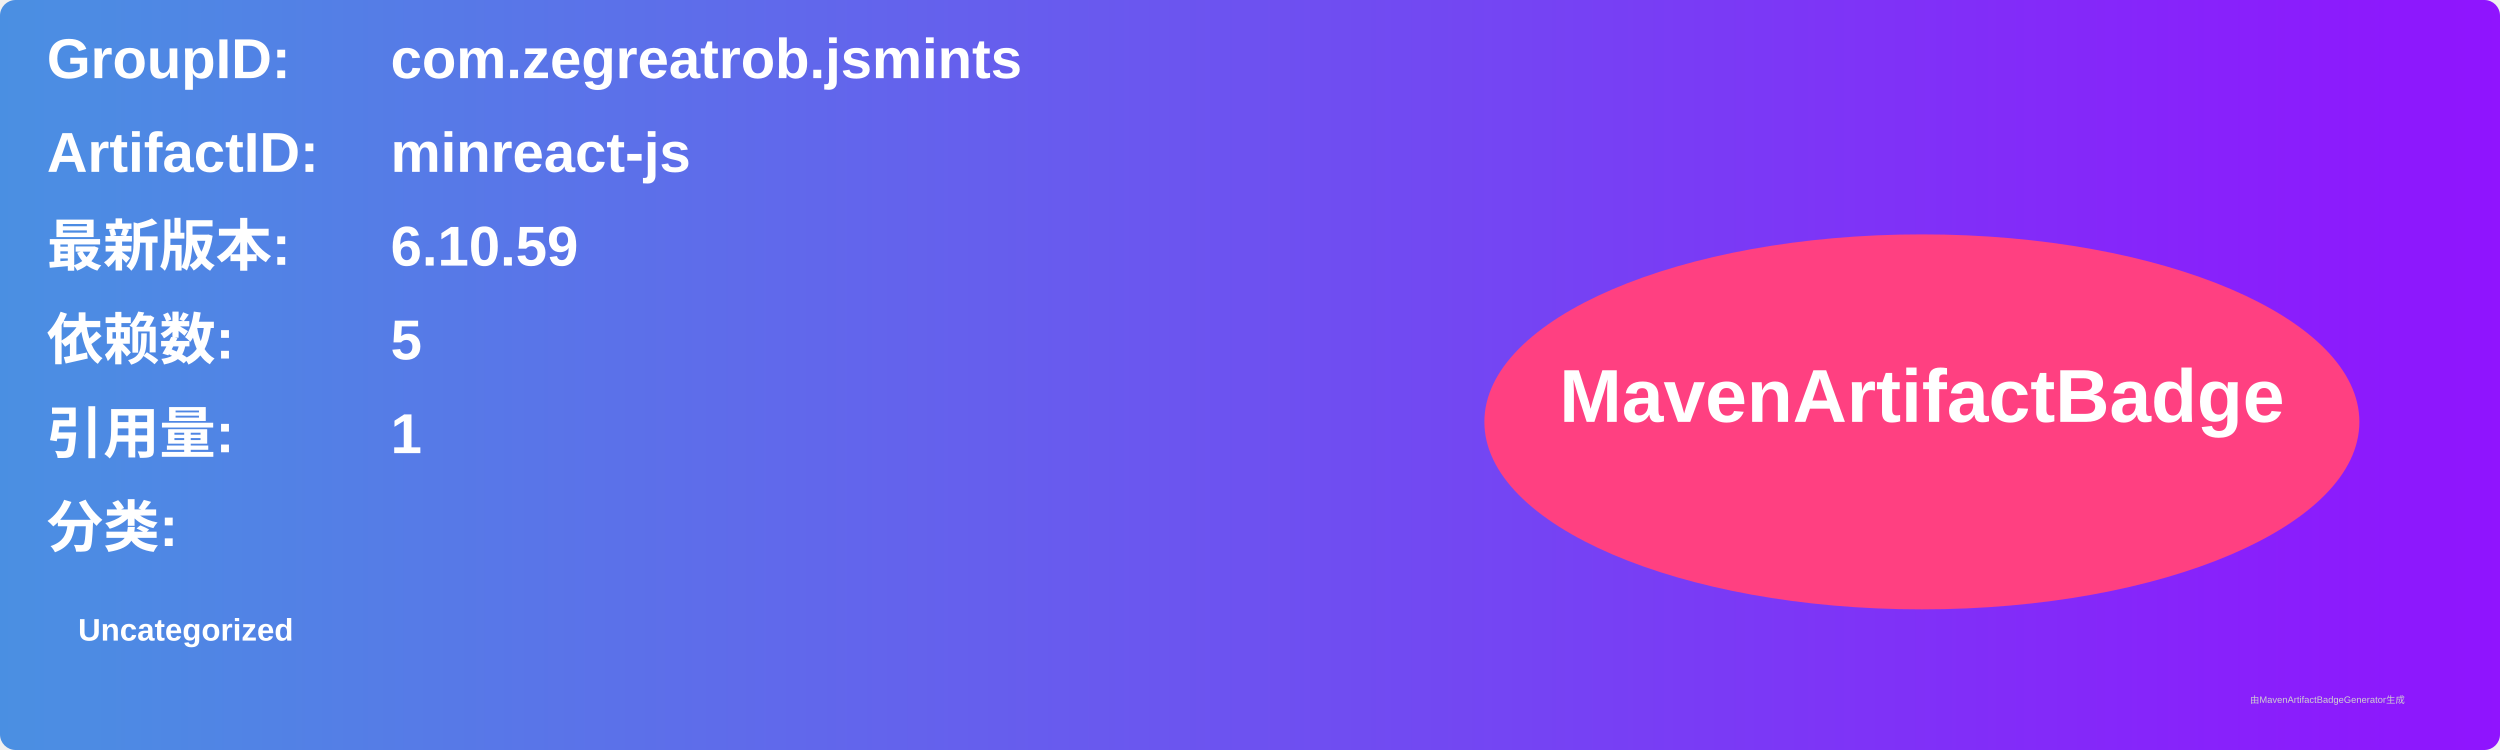
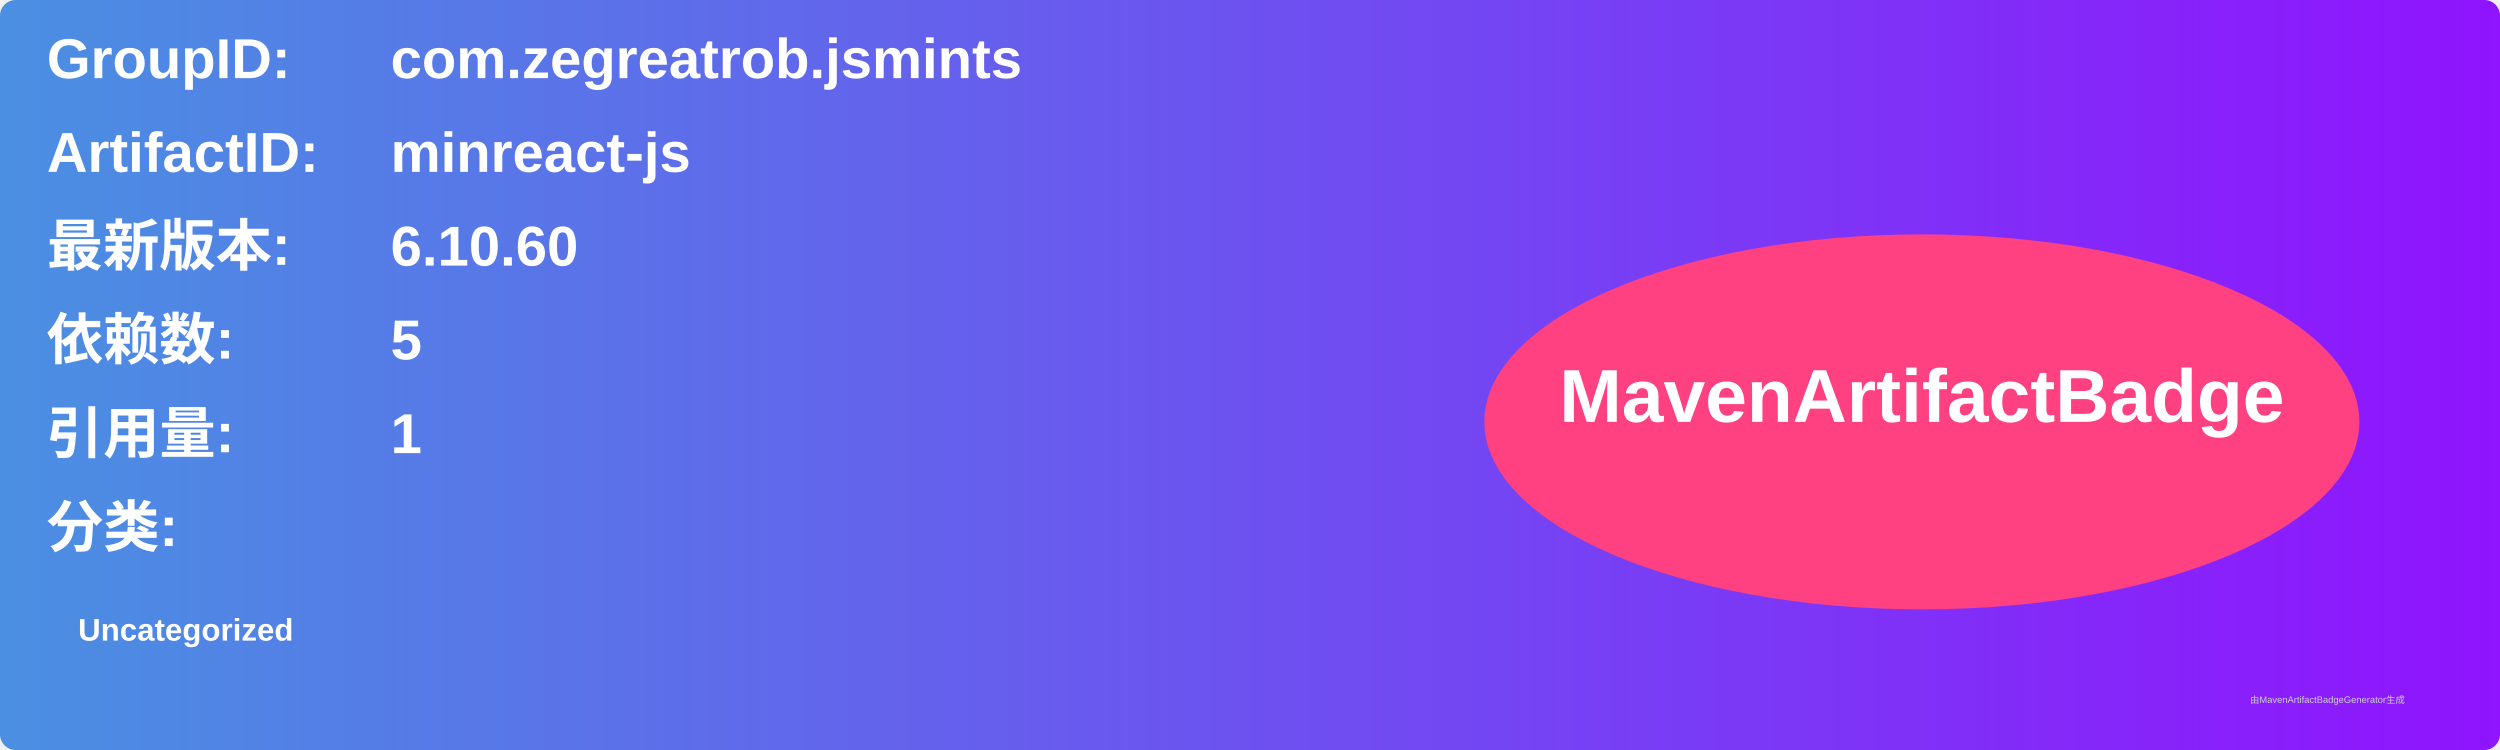
<svg xmlns="http://www.w3.org/2000/svg" width="800" height="240" viewBox="0 0 800 240">
  <linearGradient id="grad" x1="0%" y1="0%" x2="100%" y2="0%">
    <stop offset="0%" stop-color="#4a90e2" />
    <stop offset="100%" stop-color="#9013fe" />
  </linearGradient>
  <rect width="100%" height="100%" rx="5" ry="5" fill="url(#grad)" />
  <g transform="translate(15, 15)">
    <text x="0" y="10" font-family="Arial" font-size="18" fill="white" font-weight="bold" width="260">GroupID:</text>
    <text x="110" y="10" font-family="Arial" font-size="18" fill="white" font-weight="bold" width="460">com.zegreatrob.jsmints</text>
    <text x="0" y="40" font-family="Arial" font-size="18" fill="white" font-weight="bold" width="260">ArtifactID:</text>
    <text x="110" y="40" font-family="Arial" font-size="18" fill="white" font-weight="bold" width="460">minreact-js</text>
    <text x="0" y="70" font-family="Arial" font-size="18" fill="white" font-weight="bold">最新版本:</text>
    <text x="110" y="70" font-family="Arial" font-size="18" fill="white" font-weight="bold">
-       <tspan font-weight="bold">6.10.59</tspan>
+       <tspan font-weight="bold">6.10.60</tspan>
    </text>
    <text x="0" y="100" font-family="Arial" font-size="18" fill="white" font-weight="bold">依赖数: </text>
    <text x="110" y="100" font-family="Arial" font-size="18" fill="white">
      <tspan font-weight="bold">5</tspan>
    </text>
    <text x="0" y="130" font-family="Arial" font-size="18" fill="white" font-weight="bold">引用量: </text>
    <text x="110" y="130" font-family="Arial" font-size="18" fill="white">
      <tspan font-weight="bold">1</tspan>
    </text>
    <text x="0" y="160" font-family="Arial" font-size="18" fill="white" font-weight="bold">分类:</text>
    <text x="10" y="190" font-family="Arial" font-size="10" fill="white">
      <tspan font-weight="bold">Uncategorized</tspan>
    </text>
    <ellipse cx="600" cy="120" rx="140" ry="60" fill="#ff4081" />
    <text x="600" y="120" text-anchor="middle" font-family="Arial" font-size="24" fill="white" font-weight="bold">MavenArtifactBadge</text>
  </g>
  <text x="720" y="225" font-family="Arial" font-size="3" fill="#d0d0d0">由MavenArtifactBadgeGenerator生成</text>
</svg>
